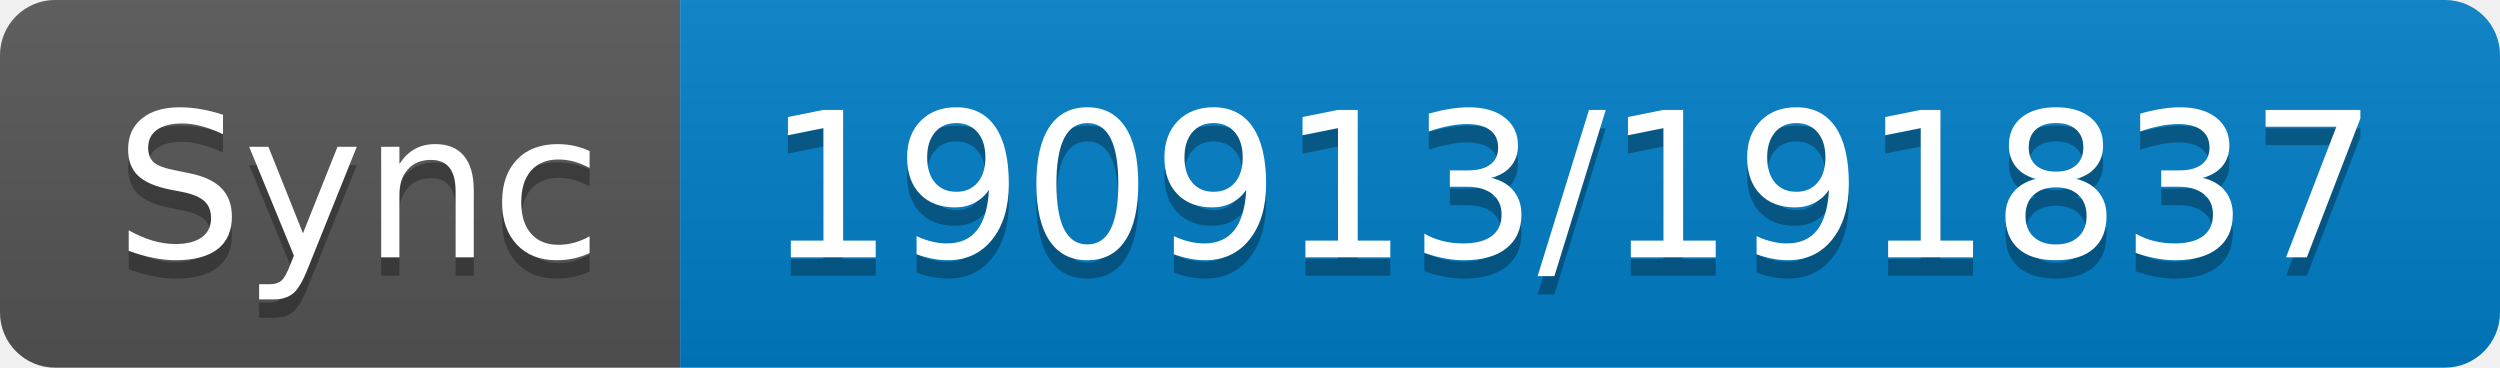
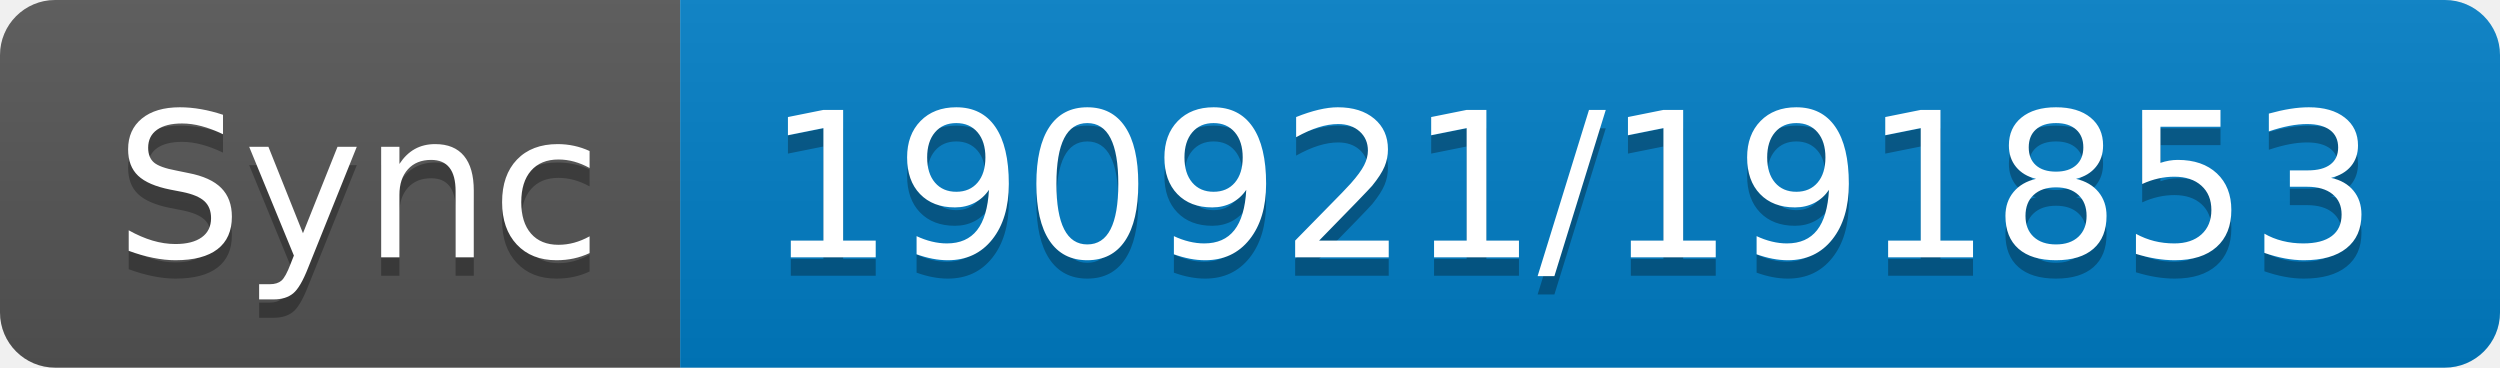
- <svg xmlns="http://www.w3.org/2000/svg" width="136" height="20" role="img" aria-label="Sync: 190913/191837">
+ <svg xmlns="http://www.w3.org/2000/svg" width="136" height="20" role="img" aria-label="Sync: 190921/191853">
  <linearGradient id="s" x2="0" y2="100%">
    <stop offset="0" stop-color="#bbb" stop-opacity=".1" />
    <stop offset="1" stop-opacity=".1" />
  </linearGradient>
  <clipPath id="r">
    <rect width="136" height="20" rx="3" fill="#fff" />
  </clipPath>
  <g clip-path="url(#r)">
    <rect width="37" height="20" fill="#555" />
    <rect x="37" width="99" height="20" fill="#007ec6" />
    <rect width="136" height="20" fill="url(#s)" />
  </g>
  <g fill="#fff" text-anchor="middle" font-family="Verdana,Geneva,DejaVu Sans,sans-serif" text-rendering="geometricPrecision" font-size="110">
    <text aria-hidden="true" x="195" y="150" fill="#010101" fill-opacity=".3" transform="scale(.1)" textLength="270">Sync</text>
    <text x="195" y="140" transform="scale(.1)" fill="#fff" textLength="270">Sync</text>
-     <text aria-hidden="true" x="855" y="150" fill="#010101" fill-opacity=".3" transform="scale(.1)" textLength="890">190913/191837</text>
-     <text x="855" y="140" transform="scale(.1)" fill="#fff" textLength="890">190913/191837</text>
+     <text aria-hidden="true" x="855" y="150" fill="#010101" fill-opacity=".3" transform="scale(.1)" textLength="890">190921/191853</text>
+     <text x="855" y="140" transform="scale(.1)" fill="#fff" textLength="890">190921/191853</text>
  </g>
</svg>
